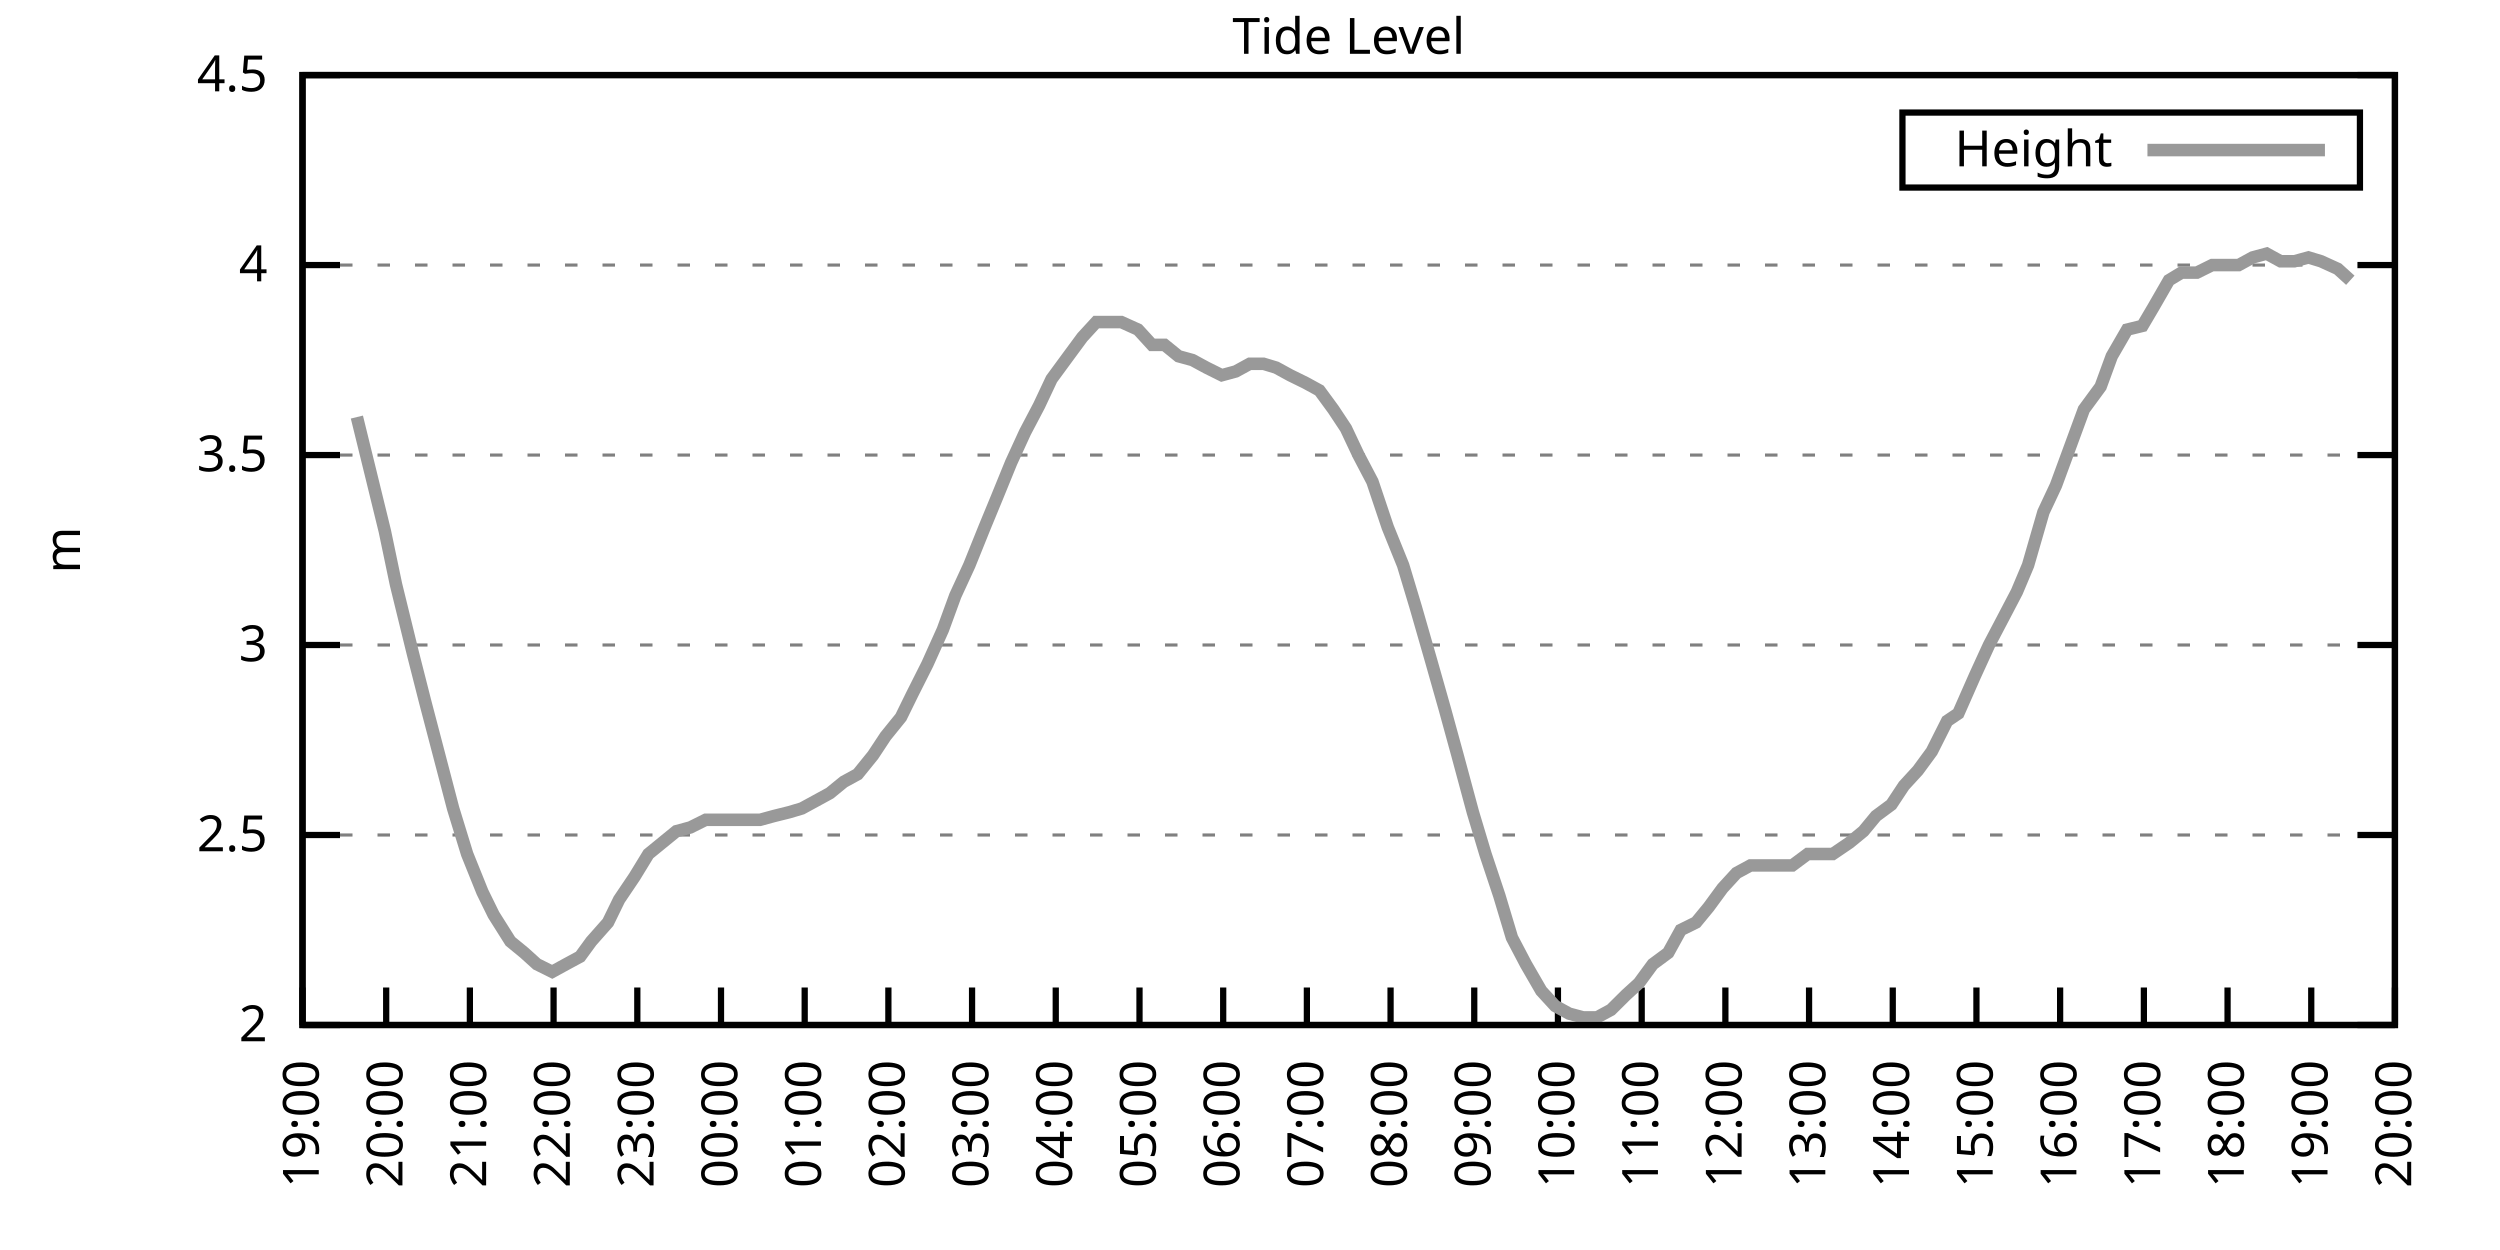
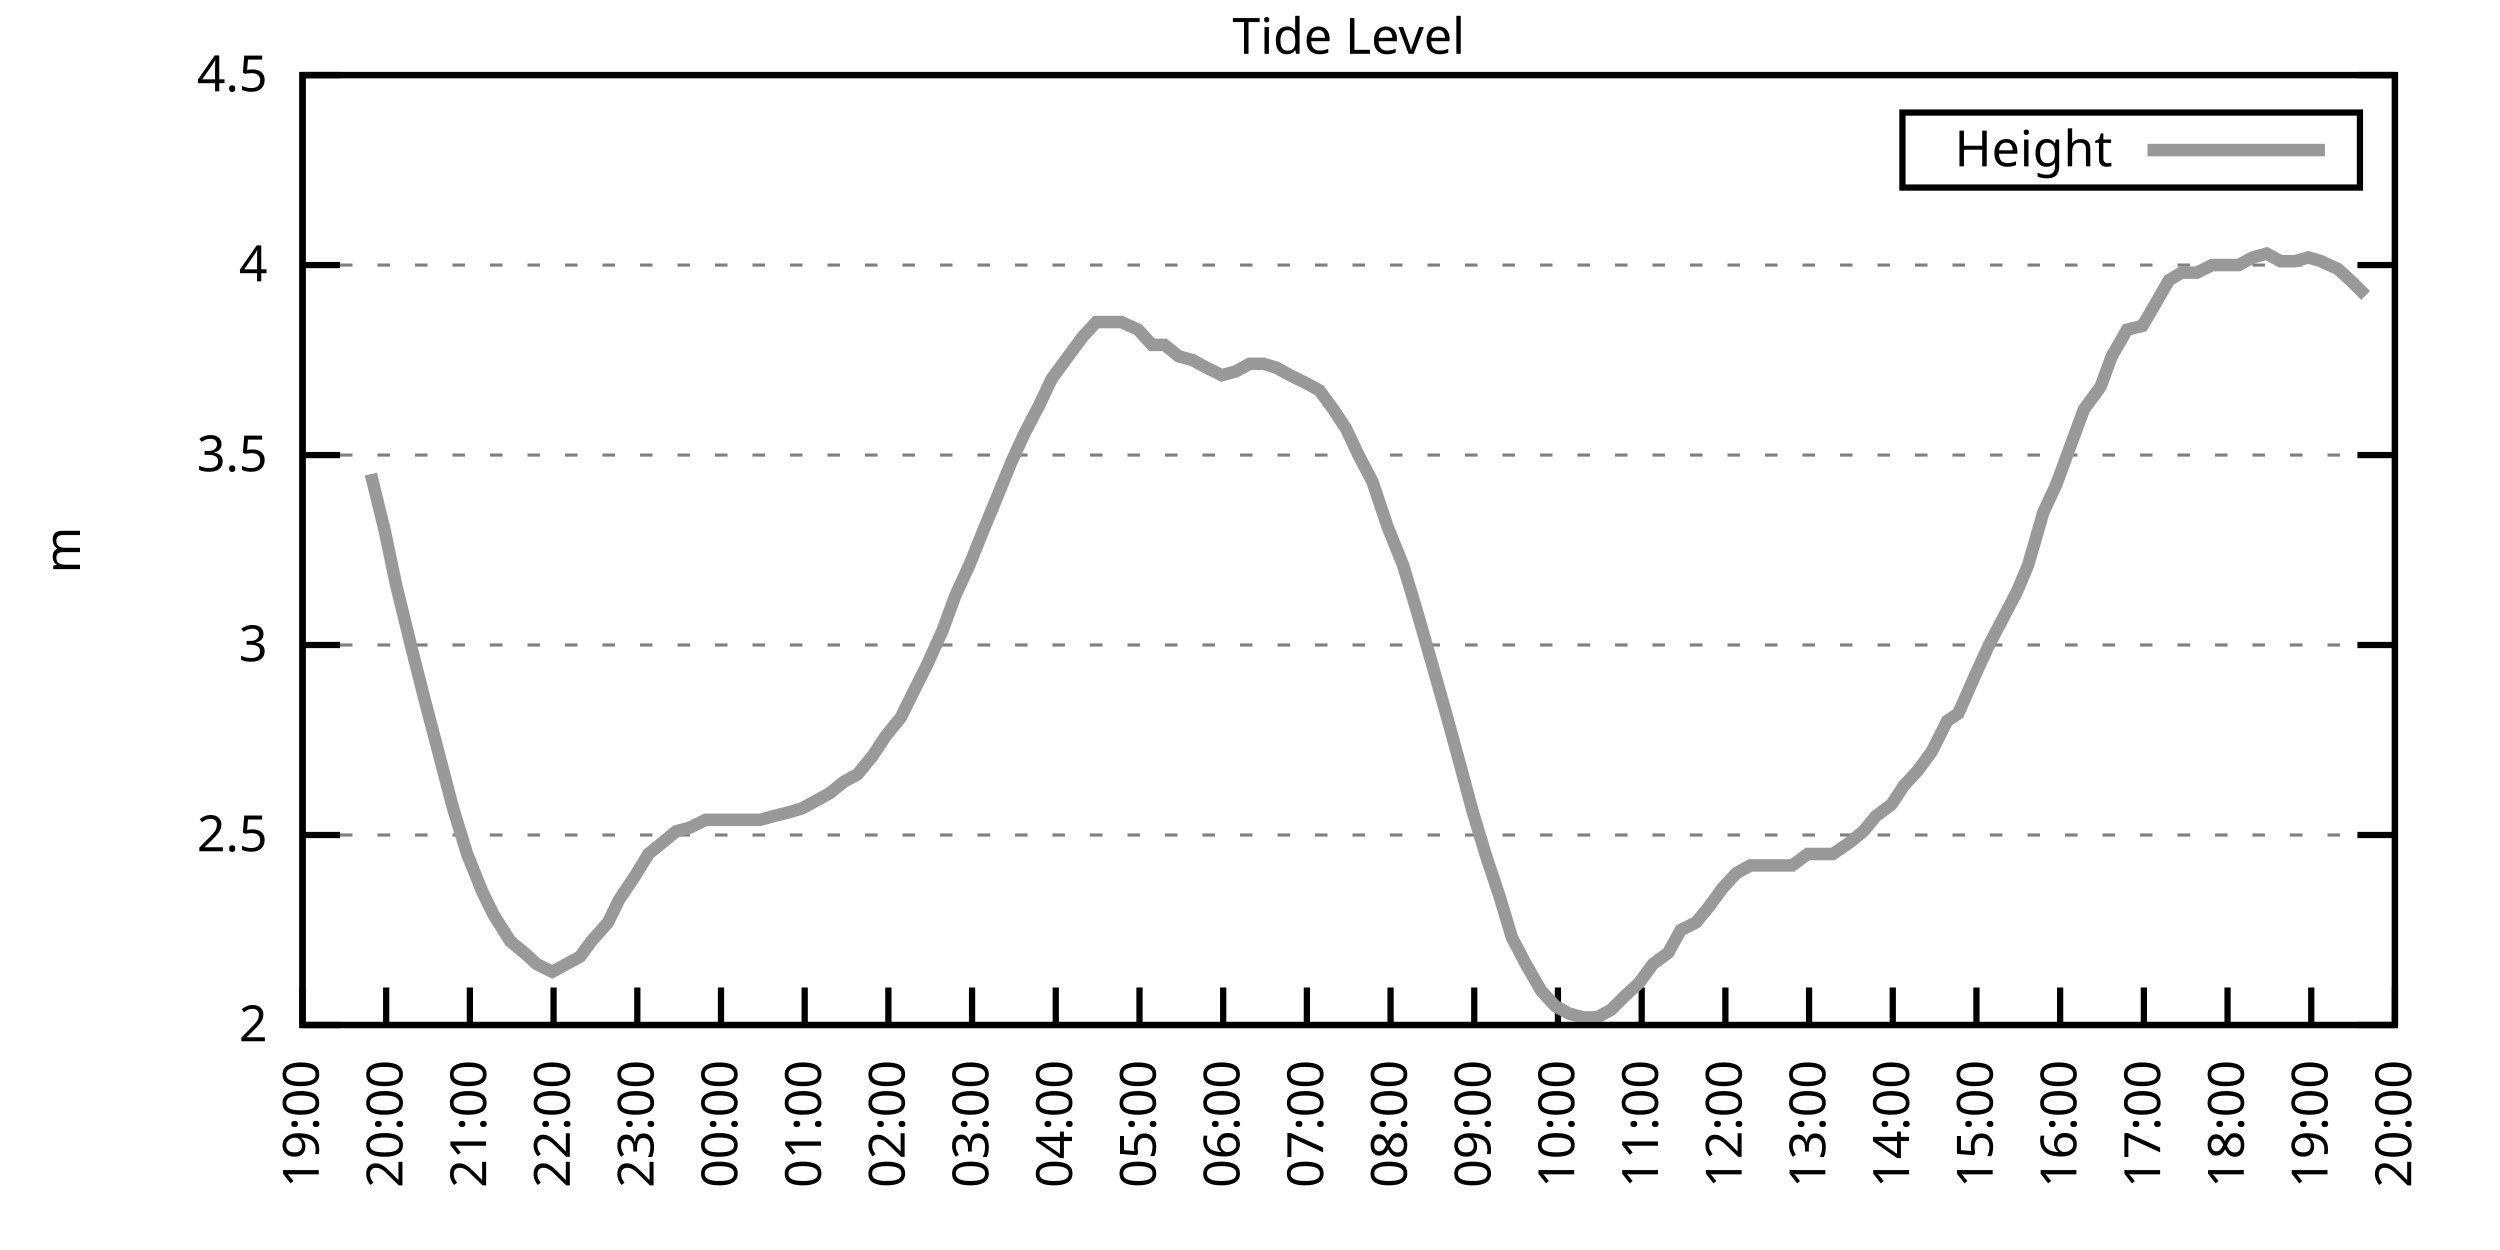
<svg xmlns="http://www.w3.org/2000/svg" xmlns:xlink="http://www.w3.org/1999/xlink" width="400" height="200" viewBox="0 0 400 200">
  <g id="gnuplot_canvas">
    <rect x="0" y="0" width="400" height="200" fill="none" />
    <defs>
      <circle id="gpDot" r="0.5" stroke-width="0.5" stroke="currentColor" />
      <path id="gpPt0" stroke-width="0.333" stroke="currentColor" d="M-1,0 h2 M0,-1 v2" />
      <path id="gpPt1" stroke-width="0.333" stroke="currentColor" d="M-1,-1 L1,1 M1,-1 L-1,1" />
      <path id="gpPt2" stroke-width="0.333" stroke="currentColor" d="M-1,0 L1,0 M0,-1 L0,1 M-1,-1 L1,1 M-1,1 L1,-1" />
      <rect id="gpPt3" stroke-width="0.333" stroke="currentColor" x="-1" y="-1" width="2" height="2" />
      <rect id="gpPt4" stroke-width="0.333" stroke="currentColor" fill="currentColor" x="-1" y="-1" width="2" height="2" />
      <circle id="gpPt5" stroke-width="0.333" stroke="currentColor" cx="0" cy="0" r="1" />
      <use xlink:href="#gpPt5" id="gpPt6" fill="currentColor" stroke="none" />
      <path id="gpPt7" stroke-width="0.333" stroke="currentColor" d="M0,-1.33 L-1.33,0.67 L1.33,0.67 z" />
      <use xlink:href="#gpPt7" id="gpPt8" fill="currentColor" stroke="none" />
      <use xlink:href="#gpPt7" id="gpPt9" stroke="currentColor" transform="rotate(180)" />
      <use xlink:href="#gpPt9" id="gpPt10" fill="currentColor" stroke="none" />
      <use xlink:href="#gpPt3" id="gpPt11" stroke="currentColor" transform="rotate(45)" />
      <use xlink:href="#gpPt11" id="gpPt12" fill="currentColor" stroke="none" />
      <path id="gpPt13" stroke-width="0.333" stroke="currentColor" d="M0,1.330 L1.265,0.411 L0.782,-1.067 L-0.782,-1.076 L-1.265,0.411 z" />
      <use xlink:href="#gpPt13" id="gpPt14" fill="currentColor" stroke="none" />
      <filter id="textbox" filterUnits="objectBoundingBox" x="0" y="0" height="1" width="1">
        <feFlood flood-color="white" flood-opacity="1" result="bgnd" />
        <feComposite in="SourceGraphic" in2="bgnd" operator="atop" />
      </filter>
      <filter id="greybox" filterUnits="objectBoundingBox" x="0" y="0" height="1" width="1">
        <feFlood flood-color="lightgrey" flood-opacity="1" result="grey" />
        <feComposite in="SourceGraphic" in2="grey" operator="atop" />
      </filter>
    </defs>
    <g fill="none" color="white" stroke="currentColor" stroke-width="1.00" stroke-linecap="butt" stroke-linejoin="miter">
</g>
    <g fill="none" color="black" stroke="currentColor" stroke-width="1.00" stroke-linecap="butt" stroke-linejoin="miter">
      <g stroke="none" shape-rendering="crispEdges">
        <polygon fill="rgb(255, 255, 255)" points="48.40,164.00 383.18,164.00 383.18,12.02 48.40,12.02 " />
      </g>
    </g>
    <g fill="none" color="black" stroke="currentColor" stroke-width="1.00" stroke-linecap="butt" stroke-linejoin="miter">
</g>
    <g fill="none" color="black" stroke="black" stroke-width="0.50" stroke-linecap="butt" stroke-linejoin="miter">
</g>
    <g fill="none" color="gray" stroke="currentColor" stroke-width="0.50" stroke-linecap="butt" stroke-linejoin="miter">
      <path stroke="gray" stroke-dasharray="2,4" class="gridline" d="M48.40,164.00 L383.19,164.00  " />
    </g>
    <g fill="none" color="gray" stroke="gray" stroke-width="1.00" stroke-linecap="butt" stroke-linejoin="miter">
</g>
    <g fill="none" color="black" stroke="currentColor" stroke-width="1.00" stroke-linecap="butt" stroke-linejoin="miter">
      <path stroke="black" d="M48.40,164.00 L54.40,164.00 M383.19,164.00 L377.19,164.00  " />
      <g transform="translate(42.80,166.60)" stroke="none" fill="black" font-family="Sans" font-size="8.00" text-anchor="end">
        <text>
          <tspan font-family="Sans"> 2</tspan>
        </text>
      </g>
    </g>
    <g fill="none" color="black" stroke="currentColor" stroke-width="1.00" stroke-linecap="butt" stroke-linejoin="miter">
</g>
    <g fill="none" color="black" stroke="black" stroke-width="0.50" stroke-linecap="butt" stroke-linejoin="miter">
</g>
    <g fill="none" color="gray" stroke="currentColor" stroke-width="0.50" stroke-linecap="butt" stroke-linejoin="miter">
      <path stroke="gray" stroke-dasharray="2,4" class="gridline" d="M48.40,133.60 L383.19,133.60  " />
    </g>
    <g fill="none" color="gray" stroke="gray" stroke-width="1.00" stroke-linecap="butt" stroke-linejoin="miter">
</g>
    <g fill="none" color="black" stroke="currentColor" stroke-width="1.00" stroke-linecap="butt" stroke-linejoin="miter">
      <path stroke="black" d="M48.40,133.60 L54.40,133.60 M383.19,133.60 L377.19,133.60  " />
      <g transform="translate(42.80,136.20)" stroke="none" fill="black" font-family="Sans" font-size="8.00" text-anchor="end">
        <text>
          <tspan font-family="Sans"> 2.5</tspan>
        </text>
      </g>
    </g>
    <g fill="none" color="black" stroke="currentColor" stroke-width="1.00" stroke-linecap="butt" stroke-linejoin="miter">
</g>
    <g fill="none" color="black" stroke="black" stroke-width="0.50" stroke-linecap="butt" stroke-linejoin="miter">
</g>
    <g fill="none" color="gray" stroke="currentColor" stroke-width="0.50" stroke-linecap="butt" stroke-linejoin="miter">
      <path stroke="gray" stroke-dasharray="2,4" class="gridline" d="M48.40,103.20 L383.19,103.20  " />
    </g>
    <g fill="none" color="gray" stroke="gray" stroke-width="1.00" stroke-linecap="butt" stroke-linejoin="miter">
</g>
    <g fill="none" color="black" stroke="currentColor" stroke-width="1.00" stroke-linecap="butt" stroke-linejoin="miter">
      <path stroke="black" d="M48.40,103.20 L54.40,103.20 M383.19,103.20 L377.19,103.20  " />
      <g transform="translate(42.80,105.80)" stroke="none" fill="black" font-family="Sans" font-size="8.00" text-anchor="end">
        <text>
          <tspan font-family="Sans"> 3</tspan>
        </text>
      </g>
    </g>
    <g fill="none" color="black" stroke="currentColor" stroke-width="1.00" stroke-linecap="butt" stroke-linejoin="miter">
</g>
    <g fill="none" color="black" stroke="black" stroke-width="0.50" stroke-linecap="butt" stroke-linejoin="miter">
</g>
    <g fill="none" color="gray" stroke="currentColor" stroke-width="0.50" stroke-linecap="butt" stroke-linejoin="miter">
      <path stroke="gray" stroke-dasharray="2,4" class="gridline" d="M48.40,72.81 L383.19,72.81  " />
    </g>
    <g fill="none" color="gray" stroke="gray" stroke-width="1.00" stroke-linecap="butt" stroke-linejoin="miter">
</g>
    <g fill="none" color="black" stroke="currentColor" stroke-width="1.00" stroke-linecap="butt" stroke-linejoin="miter">
      <path stroke="black" d="M48.40,72.81 L54.40,72.81 M383.19,72.81 L377.19,72.81  " />
      <g transform="translate(42.80,75.41)" stroke="none" fill="black" font-family="Sans" font-size="8.00" text-anchor="end">
        <text>
          <tspan font-family="Sans"> 3.5</tspan>
        </text>
      </g>
    </g>
    <g fill="none" color="black" stroke="currentColor" stroke-width="1.00" stroke-linecap="butt" stroke-linejoin="miter">
</g>
    <g fill="none" color="black" stroke="black" stroke-width="0.50" stroke-linecap="butt" stroke-linejoin="miter">
</g>
    <g fill="none" color="gray" stroke="currentColor" stroke-width="0.50" stroke-linecap="butt" stroke-linejoin="miter">
      <path stroke="gray" stroke-dasharray="2,4" class="gridline" d="M48.40,42.41 L383.19,42.41  " />
    </g>
    <g fill="none" color="gray" stroke="gray" stroke-width="1.00" stroke-linecap="butt" stroke-linejoin="miter">
</g>
    <g fill="none" color="black" stroke="currentColor" stroke-width="1.00" stroke-linecap="butt" stroke-linejoin="miter">
      <path stroke="black" d="M48.40,42.41 L54.40,42.41 M383.19,42.41 L377.19,42.41  " />
      <g transform="translate(42.80,45.01)" stroke="none" fill="black" font-family="Sans" font-size="8.00" text-anchor="end">
        <text>
          <tspan font-family="Sans"> 4</tspan>
        </text>
      </g>
    </g>
    <g fill="none" color="black" stroke="currentColor" stroke-width="1.00" stroke-linecap="butt" stroke-linejoin="miter">
</g>
    <g fill="none" color="black" stroke="black" stroke-width="0.50" stroke-linecap="butt" stroke-linejoin="miter">
</g>
    <g fill="none" color="gray" stroke="currentColor" stroke-width="0.50" stroke-linecap="butt" stroke-linejoin="miter">
      <path stroke="gray" stroke-dasharray="2,4" class="gridline" d="M48.40,12.01 L383.19,12.01  " />
    </g>
    <g fill="none" color="gray" stroke="gray" stroke-width="1.00" stroke-linecap="butt" stroke-linejoin="miter">
</g>
    <g fill="none" color="black" stroke="currentColor" stroke-width="1.00" stroke-linecap="butt" stroke-linejoin="miter">
      <path stroke="black" d="M48.40,12.01 L54.40,12.01 M383.19,12.01 L377.19,12.01  " />
      <g transform="translate(42.80,14.61)" stroke="none" fill="black" font-family="Sans" font-size="8.00" text-anchor="end">
        <text>
          <tspan font-family="Sans"> 4.5</tspan>
        </text>
      </g>
    </g>
    <g fill="none" color="black" stroke="currentColor" stroke-width="1.00" stroke-linecap="butt" stroke-linejoin="miter">
      <path stroke="black" d="M48.40,164.00 L48.40,158.00  " />
      <g transform="translate(51.00,169.60) rotate(270.00)" stroke="none" fill="black" font-family="Sans" font-size="8.00" text-anchor="end">
        <text>
          <tspan font-family="Sans">19:00</tspan>
        </text>
      </g>
    </g>
    <g fill="none" color="black" stroke="currentColor" stroke-width="1.00" stroke-linecap="butt" stroke-linejoin="miter">
      <path stroke="black" d="M61.79,164.00 L61.79,158.00  " />
      <g transform="translate(64.39,169.60) rotate(270.00)" stroke="none" fill="black" font-family="Sans" font-size="8.00" text-anchor="end">
        <text>
          <tspan font-family="Sans">20:00</tspan>
        </text>
      </g>
    </g>
    <g fill="none" color="black" stroke="currentColor" stroke-width="1.00" stroke-linecap="butt" stroke-linejoin="miter">
      <path stroke="black" d="M75.18,164.00 L75.18,158.00  " />
      <g transform="translate(77.78,169.60) rotate(270.00)" stroke="none" fill="black" font-family="Sans" font-size="8.00" text-anchor="end">
        <text>
          <tspan font-family="Sans">21:00</tspan>
        </text>
      </g>
    </g>
    <g fill="none" color="black" stroke="currentColor" stroke-width="1.00" stroke-linecap="butt" stroke-linejoin="miter">
      <path stroke="black" d="M88.57,164.00 L88.57,158.00  " />
      <g transform="translate(91.17,169.60) rotate(270.00)" stroke="none" fill="black" font-family="Sans" font-size="8.00" text-anchor="end">
        <text>
          <tspan font-family="Sans">22:00</tspan>
        </text>
      </g>
    </g>
    <g fill="none" color="black" stroke="currentColor" stroke-width="1.00" stroke-linecap="butt" stroke-linejoin="miter">
      <path stroke="black" d="M101.97,164.00 L101.97,158.00  " />
      <g transform="translate(104.57,169.60) rotate(270.00)" stroke="none" fill="black" font-family="Sans" font-size="8.00" text-anchor="end">
        <text>
          <tspan font-family="Sans">23:00</tspan>
        </text>
      </g>
    </g>
    <g fill="none" color="black" stroke="currentColor" stroke-width="1.00" stroke-linecap="butt" stroke-linejoin="miter">
      <path stroke="black" d="M115.36,164.00 L115.36,158.00  " />
      <g transform="translate(117.96,169.60) rotate(270.00)" stroke="none" fill="black" font-family="Sans" font-size="8.00" text-anchor="end">
        <text>
          <tspan font-family="Sans">00:00</tspan>
        </text>
      </g>
    </g>
    <g fill="none" color="black" stroke="currentColor" stroke-width="1.00" stroke-linecap="butt" stroke-linejoin="miter">
      <path stroke="black" d="M128.75,164.00 L128.75,158.00  " />
      <g transform="translate(131.35,169.60) rotate(270.00)" stroke="none" fill="black" font-family="Sans" font-size="8.00" text-anchor="end">
        <text>
          <tspan font-family="Sans">01:00</tspan>
        </text>
      </g>
    </g>
    <g fill="none" color="black" stroke="currentColor" stroke-width="1.00" stroke-linecap="butt" stroke-linejoin="miter">
      <path stroke="black" d="M142.14,164.00 L142.14,158.00  " />
      <g transform="translate(144.74,169.60) rotate(270.00)" stroke="none" fill="black" font-family="Sans" font-size="8.00" text-anchor="end">
        <text>
          <tspan font-family="Sans">02:00</tspan>
        </text>
      </g>
    </g>
    <g fill="none" color="black" stroke="currentColor" stroke-width="1.00" stroke-linecap="butt" stroke-linejoin="miter">
      <path stroke="black" d="M155.53,164.00 L155.53,158.00  " />
      <g transform="translate(158.13,169.60) rotate(270.00)" stroke="none" fill="black" font-family="Sans" font-size="8.00" text-anchor="end">
        <text>
          <tspan font-family="Sans">03:00</tspan>
        </text>
      </g>
    </g>
    <g fill="none" color="black" stroke="currentColor" stroke-width="1.00" stroke-linecap="butt" stroke-linejoin="miter">
      <path stroke="black" d="M168.92,164.00 L168.92,158.00  " />
      <g transform="translate(171.52,169.60) rotate(270.00)" stroke="none" fill="black" font-family="Sans" font-size="8.00" text-anchor="end">
        <text>
          <tspan font-family="Sans">04:00</tspan>
        </text>
      </g>
    </g>
    <g fill="none" color="black" stroke="currentColor" stroke-width="1.00" stroke-linecap="butt" stroke-linejoin="miter">
      <path stroke="black" d="M182.32,164.00 L182.32,158.00  " />
      <g transform="translate(184.92,169.60) rotate(270.00)" stroke="none" fill="black" font-family="Sans" font-size="8.00" text-anchor="end">
        <text>
          <tspan font-family="Sans">05:00</tspan>
        </text>
      </g>
    </g>
    <g fill="none" color="black" stroke="currentColor" stroke-width="1.00" stroke-linecap="butt" stroke-linejoin="miter">
      <path stroke="black" d="M195.71,164.00 L195.71,158.00  " />
      <g transform="translate(198.31,169.60) rotate(270.00)" stroke="none" fill="black" font-family="Sans" font-size="8.00" text-anchor="end">
        <text>
          <tspan font-family="Sans">06:00</tspan>
        </text>
      </g>
    </g>
    <g fill="none" color="black" stroke="currentColor" stroke-width="1.00" stroke-linecap="butt" stroke-linejoin="miter">
      <path stroke="black" d="M209.10,164.00 L209.10,158.00  " />
      <g transform="translate(211.70,169.60) rotate(270.00)" stroke="none" fill="black" font-family="Sans" font-size="8.00" text-anchor="end">
        <text>
          <tspan font-family="Sans">07:00</tspan>
        </text>
      </g>
    </g>
    <g fill="none" color="black" stroke="currentColor" stroke-width="1.00" stroke-linecap="butt" stroke-linejoin="miter">
      <path stroke="black" d="M222.49,164.00 L222.49,158.00  " />
      <g transform="translate(225.09,169.60) rotate(270.00)" stroke="none" fill="black" font-family="Sans" font-size="8.00" text-anchor="end">
        <text>
          <tspan font-family="Sans">08:00</tspan>
        </text>
      </g>
    </g>
    <g fill="none" color="black" stroke="currentColor" stroke-width="1.00" stroke-linecap="butt" stroke-linejoin="miter">
      <path stroke="black" d="M235.88,164.00 L235.88,158.00  " />
      <g transform="translate(238.48,169.60) rotate(270.00)" stroke="none" fill="black" font-family="Sans" font-size="8.00" text-anchor="end">
        <text>
          <tspan font-family="Sans">09:00</tspan>
        </text>
      </g>
    </g>
    <g fill="none" color="black" stroke="currentColor" stroke-width="1.00" stroke-linecap="butt" stroke-linejoin="miter">
      <path stroke="black" d="M249.27,164.00 L249.27,158.00  " />
      <g transform="translate(251.87,169.60) rotate(270.00)" stroke="none" fill="black" font-family="Sans" font-size="8.00" text-anchor="end">
        <text>
          <tspan font-family="Sans">10:00</tspan>
        </text>
      </g>
    </g>
    <g fill="none" color="black" stroke="currentColor" stroke-width="1.00" stroke-linecap="butt" stroke-linejoin="miter">
      <path stroke="black" d="M262.67,164.00 L262.67,158.00  " />
      <g transform="translate(265.27,169.60) rotate(270.00)" stroke="none" fill="black" font-family="Sans" font-size="8.00" text-anchor="end">
        <text>
          <tspan font-family="Sans">11:00</tspan>
        </text>
      </g>
    </g>
    <g fill="none" color="black" stroke="currentColor" stroke-width="1.00" stroke-linecap="butt" stroke-linejoin="miter">
      <path stroke="black" d="M276.06,164.00 L276.06,158.00  " />
      <g transform="translate(278.66,169.60) rotate(270.00)" stroke="none" fill="black" font-family="Sans" font-size="8.00" text-anchor="end">
        <text>
          <tspan font-family="Sans">12:00</tspan>
        </text>
      </g>
    </g>
    <g fill="none" color="black" stroke="currentColor" stroke-width="1.00" stroke-linecap="butt" stroke-linejoin="miter">
      <path stroke="black" d="M289.45,164.00 L289.45,158.00  " />
      <g transform="translate(292.05,169.60) rotate(270.00)" stroke="none" fill="black" font-family="Sans" font-size="8.00" text-anchor="end">
        <text>
          <tspan font-family="Sans">13:00</tspan>
        </text>
      </g>
    </g>
    <g fill="none" color="black" stroke="currentColor" stroke-width="1.00" stroke-linecap="butt" stroke-linejoin="miter">
      <path stroke="black" d="M302.84,164.00 L302.84,158.00  " />
      <g transform="translate(305.44,169.60) rotate(270.00)" stroke="none" fill="black" font-family="Sans" font-size="8.00" text-anchor="end">
        <text>
          <tspan font-family="Sans">14:00</tspan>
        </text>
      </g>
    </g>
    <g fill="none" color="black" stroke="currentColor" stroke-width="1.00" stroke-linecap="butt" stroke-linejoin="miter">
      <path stroke="black" d="M316.23,164.00 L316.23,158.00  " />
      <g transform="translate(318.83,169.60) rotate(270.00)" stroke="none" fill="black" font-family="Sans" font-size="8.00" text-anchor="end">
        <text>
          <tspan font-family="Sans">15:00</tspan>
        </text>
      </g>
    </g>
    <g fill="none" color="black" stroke="currentColor" stroke-width="1.00" stroke-linecap="butt" stroke-linejoin="miter">
      <path stroke="black" d="M329.62,164.00 L329.62,158.00  " />
      <g transform="translate(332.22,169.60) rotate(270.00)" stroke="none" fill="black" font-family="Sans" font-size="8.00" text-anchor="end">
        <text>
          <tspan font-family="Sans">16:00</tspan>
        </text>
      </g>
    </g>
    <g fill="none" color="black" stroke="currentColor" stroke-width="1.00" stroke-linecap="butt" stroke-linejoin="miter">
      <path stroke="black" d="M343.02,164.00 L343.02,158.00  " />
      <g transform="translate(345.62,169.60) rotate(270.00)" stroke="none" fill="black" font-family="Sans" font-size="8.00" text-anchor="end">
        <text>
          <tspan font-family="Sans">17:00</tspan>
        </text>
      </g>
    </g>
    <g fill="none" color="black" stroke="currentColor" stroke-width="1.00" stroke-linecap="butt" stroke-linejoin="miter">
      <path stroke="black" d="M356.41,164.00 L356.41,158.00  " />
      <g transform="translate(359.01,169.60) rotate(270.00)" stroke="none" fill="black" font-family="Sans" font-size="8.00" text-anchor="end">
        <text>
          <tspan font-family="Sans">18:00</tspan>
        </text>
      </g>
    </g>
    <g fill="none" color="black" stroke="currentColor" stroke-width="1.00" stroke-linecap="butt" stroke-linejoin="miter">
      <path stroke="black" d="M369.80,164.00 L369.80,158.00  " />
      <g transform="translate(372.40,169.60) rotate(270.00)" stroke="none" fill="black" font-family="Sans" font-size="8.00" text-anchor="end">
        <text>
          <tspan font-family="Sans">19:00</tspan>
        </text>
      </g>
    </g>
    <g fill="none" color="black" stroke="currentColor" stroke-width="1.00" stroke-linecap="butt" stroke-linejoin="miter">
      <path stroke="black" d="M383.19,164.00 L383.19,158.00  " />
      <g transform="translate(385.79,169.60) rotate(270.00)" stroke="none" fill="black" font-family="Sans" font-size="8.00" text-anchor="end">
        <text>
          <tspan font-family="Sans">20:00</tspan>
        </text>
      </g>
    </g>
    <g fill="none" color="black" stroke="currentColor" stroke-width="1.00" stroke-linecap="butt" stroke-linejoin="miter">
</g>
    <g fill="none" color="black" stroke="currentColor" stroke-width="1.00" stroke-linecap="butt" stroke-linejoin="miter">
      <path stroke="black" d="M48.40,12.01 L48.40,164.00 L383.19,164.00 L383.19,12.01 L48.40,12.01 Z  " />
    </g>
    <g fill="none" color="black" stroke="currentColor" stroke-width="1.00" stroke-linecap="butt" stroke-linejoin="miter">
</g>
    <g fill="none" color="black" stroke="currentColor" stroke-width="1.00" stroke-linecap="butt" stroke-linejoin="miter">
      <path stroke="black" d="M304.39,30.01 L304.39,18.01 L377.59,18.01 L377.59,30.01 L304.39,30.01 Z  " />
    </g>
    <g id="Tide_level_plot_1">
      <g fill="none" color="white" stroke="black" stroke-width="2.00" stroke-linecap="butt" stroke-linejoin="miter">
</g>
      <g fill="none" color="black" stroke="currentColor" stroke-width="2.00" stroke-linecap="butt" stroke-linejoin="miter">
        <g transform="translate(337.99,26.61)" stroke="none" fill="black" font-family="Sans" font-size="8.00" text-anchor="end">
          <text>
            <tspan font-family="Sans">Height</tspan>
          </text>
        </g>
      </g>
      <g fill="none" color="black" stroke="currentColor" stroke-width="2.00" stroke-linecap="butt" stroke-linejoin="miter">
-         <path stroke="rgb(153, 153, 153)" d="M343.59,24.01 L371.99,24.01 M57.10,66.73 L59.34,75.85 L61.57,84.97 L63.35,93.48 L66.03,104.42 L68.04,112.32   L70.27,120.83 L72.50,129.35 L74.74,136.64 L77.19,142.72 L78.98,146.37 L81.66,150.62 L83.89,152.45 L85.90,154.27   L88.35,155.49 L90.58,154.27 L92.82,153.06 L94.60,150.62 L97.28,147.59 L99.06,143.94 L101.52,140.29 L103.75,136.64   L108.22,132.99 L110.45,132.39 L112.90,131.17 L114.91,131.17 L117.14,131.17 L119.38,131.17 L121.61,131.17 L123.84,130.56   L126.29,129.95 L128.30,129.35 L130.54,128.13 L132.77,126.91 L135.00,125.09 L137.23,123.87 L139.69,120.83 L141.69,117.80   L144.15,114.76 L145.94,111.11 L148.39,106.24 L150.85,100.77 L152.85,95.30 L155.09,90.44 L157.54,84.36 L159.55,79.49   L161.78,74.02 L164.01,69.16 L166.25,64.90 L168.25,60.65 L170.93,57.00 L173.17,53.96 L175.40,51.53 L177.41,51.53   L179.41,51.53 L182.09,52.74 L184.32,55.18 L186.33,55.18 L188.57,57.00 L190.80,57.61 L193.03,58.82 L195.48,60.04   L197.72,59.43 L199.95,58.21 L202.18,58.21 L204.19,58.82 L206.42,60.04 L208.88,61.25 L211.11,62.47 L213.34,65.51   L215.35,68.55 L217.36,72.81 L219.59,77.06 L222.04,84.36 L224.50,90.44 L226.51,97.12 L228.96,105.64 L231.20,113.54   L233.20,120.83 L235.66,129.95 L237.67,136.64 L239.90,143.33 L241.91,150.02 L244.14,154.27 L246.60,158.53 L248.83,160.96   L251.06,162.18 L253.29,162.78 L255.52,162.78 L257.76,161.57 L260.21,159.14 L262.22,157.31 L264.45,154.27 L266.91,152.45   L268.92,148.80 L271.37,147.59 L273.38,145.15 L275.61,142.11 L277.84,139.68 L280.07,138.47 L282.53,138.47 L284.54,138.47   L286.77,138.47 L289.23,136.64 L291.23,136.64 L293.24,136.64 L295.92,134.82 L298.15,132.99 L300.16,130.56 L302.62,128.74   L304.63,125.70 L306.86,123.27 L309.09,120.23 L311.54,115.36 L313.33,114.15 L316.01,108.07 L318.24,103.20 L320.47,98.95   L322.70,94.69 L324.49,90.44 L326.95,81.93 L328.95,77.67 L331.41,70.98 L333.42,65.51 L336.10,61.86 L337.88,57.00   L340.34,52.74 L342.79,52.14 L344.58,49.10 L347.03,44.84 L349.04,43.62 L351.50,43.62 L353.95,42.41 L355.96,42.41   L358.19,42.41 L360.42,41.19 L362.66,40.58 L364.89,41.80 L367.12,41.80 L369.35,41.19 L371.36,41.80 L374.04,43.02   L376.05,44.84  " />
+         <path stroke="rgb(153, 153, 153)" d="M343.59,24.01 L371.99,24.01 M59.34,75.85 L61.57,84.97 L63.35,93.48 L66.03,104.42 L68.04,112.32 L70.27,120.83   L72.50,129.35 L74.74,136.64 L77.19,142.72 L78.98,146.37 L81.66,150.62 L83.89,152.45 L85.90,154.27 L88.35,155.49   L90.58,154.27 L92.82,153.06 L94.60,150.62 L97.28,147.59 L99.06,143.94 L101.52,140.29 L103.75,136.64 L108.22,132.99   L110.45,132.39 L112.90,131.17 L114.91,131.17 L117.14,131.17 L119.38,131.17 L121.61,131.17 L123.84,130.56 L126.29,129.95   L128.30,129.35 L130.54,128.13 L132.77,126.91 L135.00,125.09 L137.23,123.87 L139.69,120.83 L141.69,117.80 L144.15,114.76   L145.94,111.11 L148.39,106.24 L150.85,100.77 L152.85,95.30 L155.09,90.44 L157.54,84.36 L159.55,79.49 L161.78,74.02   L164.01,69.16 L166.25,64.90 L168.25,60.65 L170.93,57.00 L173.17,53.96 L175.40,51.53 L177.41,51.53 L179.41,51.53   L182.09,52.74 L184.32,55.18 L186.33,55.18 L188.57,57.00 L190.80,57.61 L193.03,58.82 L195.48,60.04 L197.72,59.43   L199.95,58.21 L202.18,58.21 L204.19,58.82 L206.42,60.04 L208.88,61.25 L211.11,62.47 L213.34,65.51 L215.35,68.55   L217.36,72.81 L219.59,77.06 L222.04,84.36 L224.50,90.44 L226.51,97.12 L228.96,105.64 L231.20,113.54 L233.20,120.83   L235.66,129.95 L237.67,136.64 L239.90,143.33 L241.91,150.02 L244.14,154.27 L246.60,158.53 L248.83,160.96 L251.06,162.18   L253.29,162.78 L255.52,162.78 L257.76,161.57 L260.21,159.14 L262.22,157.31 L264.45,154.27 L266.91,152.45 L268.92,148.80   L271.37,147.59 L273.38,145.15 L275.61,142.11 L277.84,139.68 L280.07,138.47 L282.53,138.47 L284.54,138.47 L286.77,138.47   L289.23,136.64 L291.23,136.64 L293.24,136.64 L295.92,134.82 L298.15,132.99 L300.16,130.56 L302.62,128.74 L304.63,125.70   L306.86,123.27 L309.09,120.23 L311.54,115.36 L313.33,114.15 L316.01,108.07 L318.24,103.20 L320.47,98.95 L322.70,94.69   L324.49,90.44 L326.95,81.93 L328.95,77.67 L331.41,70.98 L333.42,65.51 L336.10,61.86 L337.88,57.00 L340.34,52.74   L342.79,52.14 L344.58,49.10 L347.03,44.84 L349.04,43.62 L351.50,43.62 L353.95,42.41 L355.96,42.41 L358.19,42.41   L360.42,41.19 L362.66,40.58 L364.89,41.80 L367.12,41.80 L369.35,41.19 L371.36,41.80 L374.04,43.02 L376.05,44.84   L378.50,47.27  " />
      </g>
    </g>
    <g fill="none" color="black" stroke="currentColor" stroke-width="2.00" stroke-linecap="butt" stroke-linejoin="miter">
</g>
    <g fill="none" color="black" stroke="black" stroke-width="1.00" stroke-linecap="butt" stroke-linejoin="miter">
</g>
    <g fill="none" color="black" stroke="currentColor" stroke-width="1.00" stroke-linecap="butt" stroke-linejoin="miter">
      <path stroke="black" d="M48.40,12.01 L48.40,164.00 L383.19,164.00 L383.19,12.01 L48.40,12.01 Z  " />
      <g transform="translate(12.80,88.01) rotate(270.00)" stroke="none" fill="black" font-family="Sans" font-size="8.00" text-anchor="middle">
        <text>
          <tspan font-family="Sans">m</tspan>
        </text>
      </g>
    </g>
    <g fill="none" color="black" stroke="currentColor" stroke-width="1.00" stroke-linecap="butt" stroke-linejoin="miter">
</g>
    <g fill="none" color="black" stroke="currentColor" stroke-width="1.00" stroke-linecap="butt" stroke-linejoin="miter">
      <g transform="translate(215.79,8.61)" stroke="none" fill="black" font-family="Sans" font-size="8.00" text-anchor="middle">
        <text>
          <tspan font-family="Sans">Tide Level</tspan>
        </text>
      </g>
    </g>
    <g fill="none" color="black" stroke="currentColor" stroke-width="1.00" stroke-linecap="butt" stroke-linejoin="miter">
</g>
  </g>
</svg>
